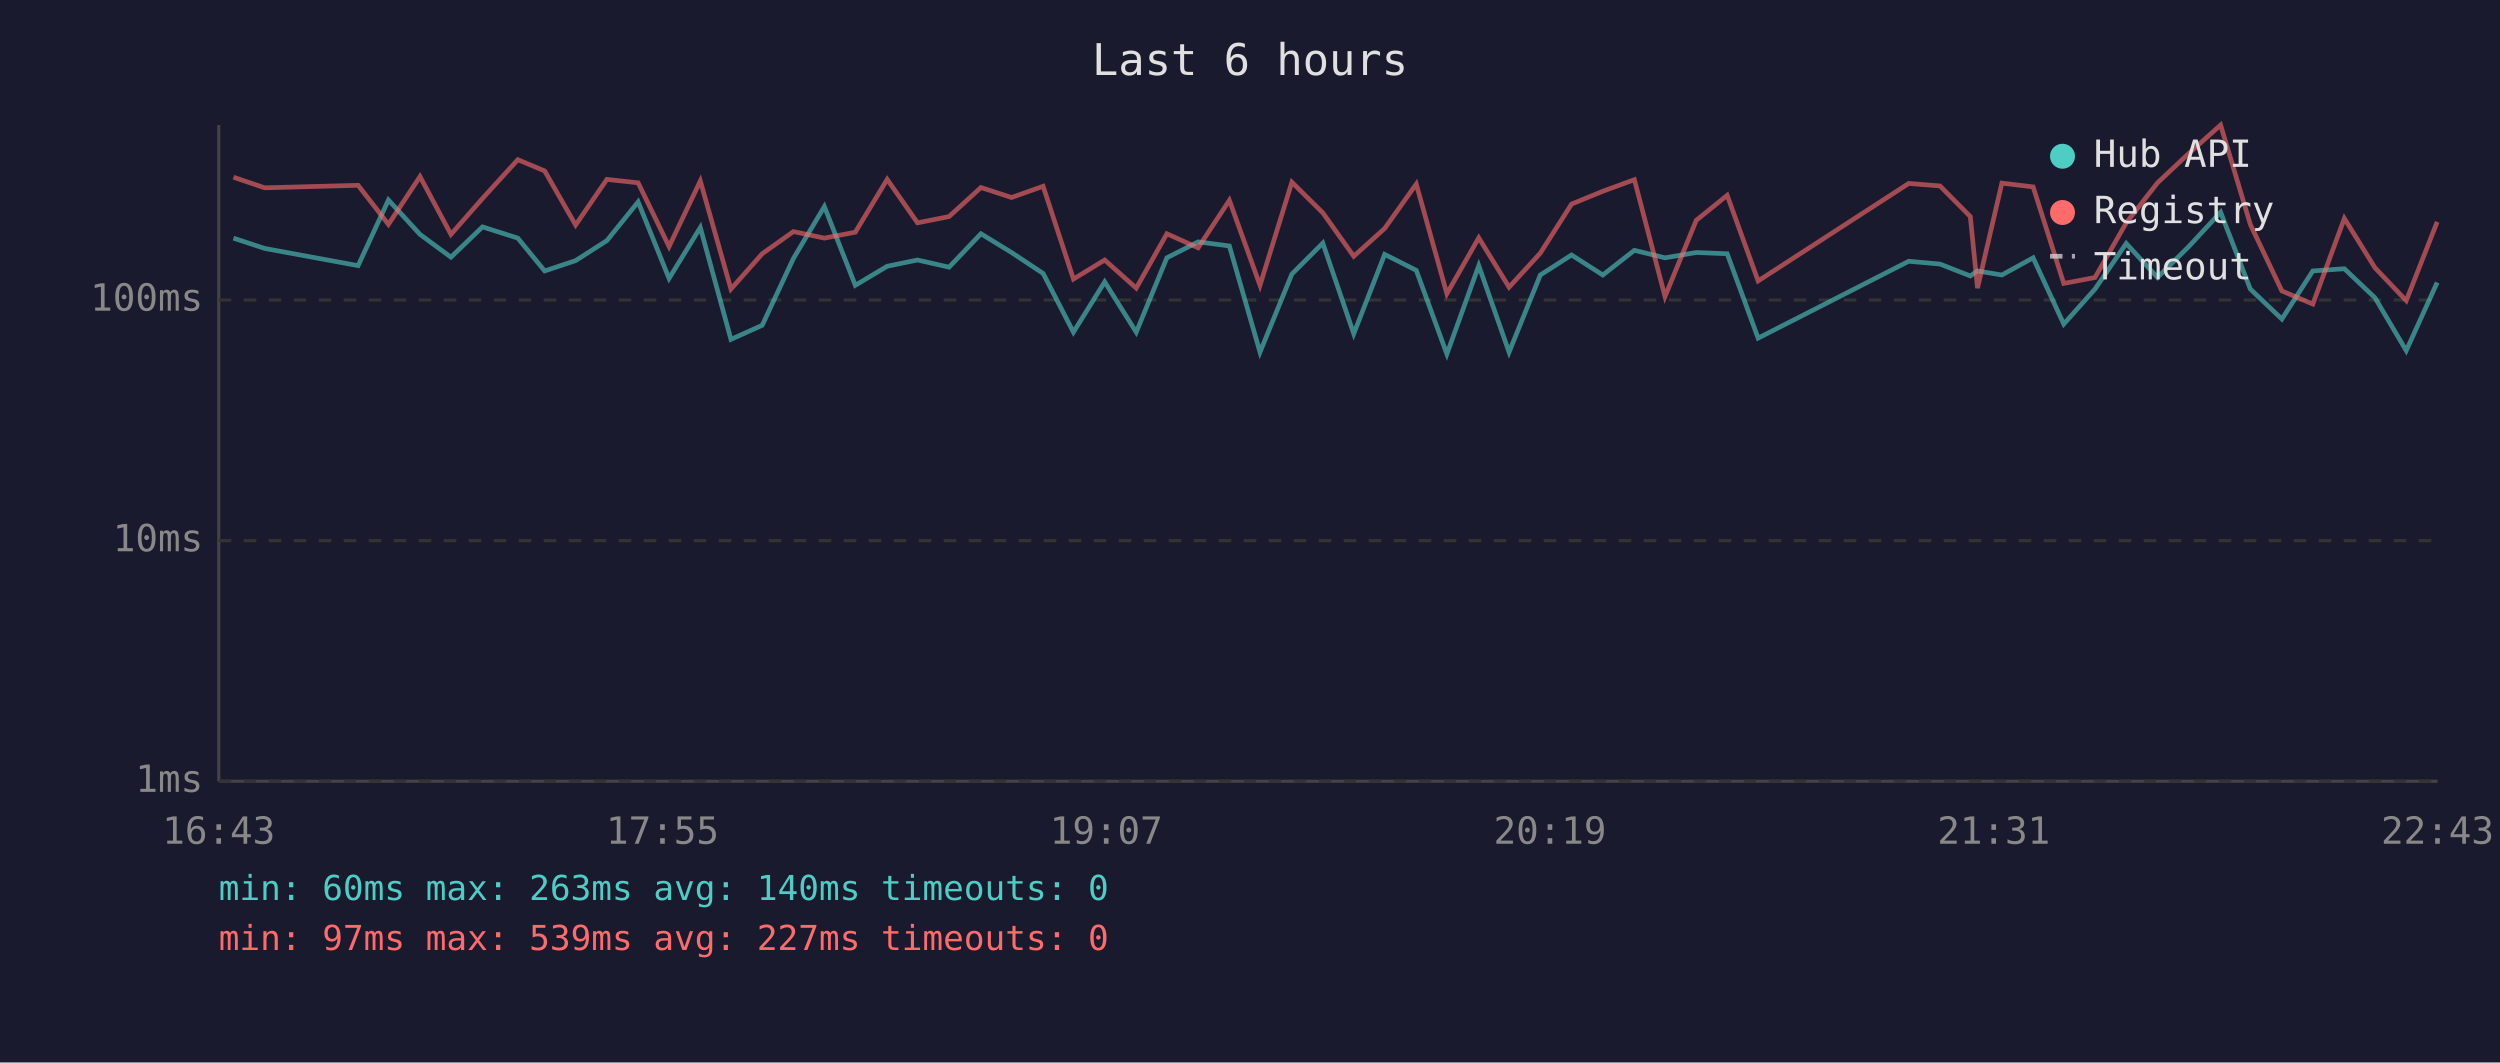
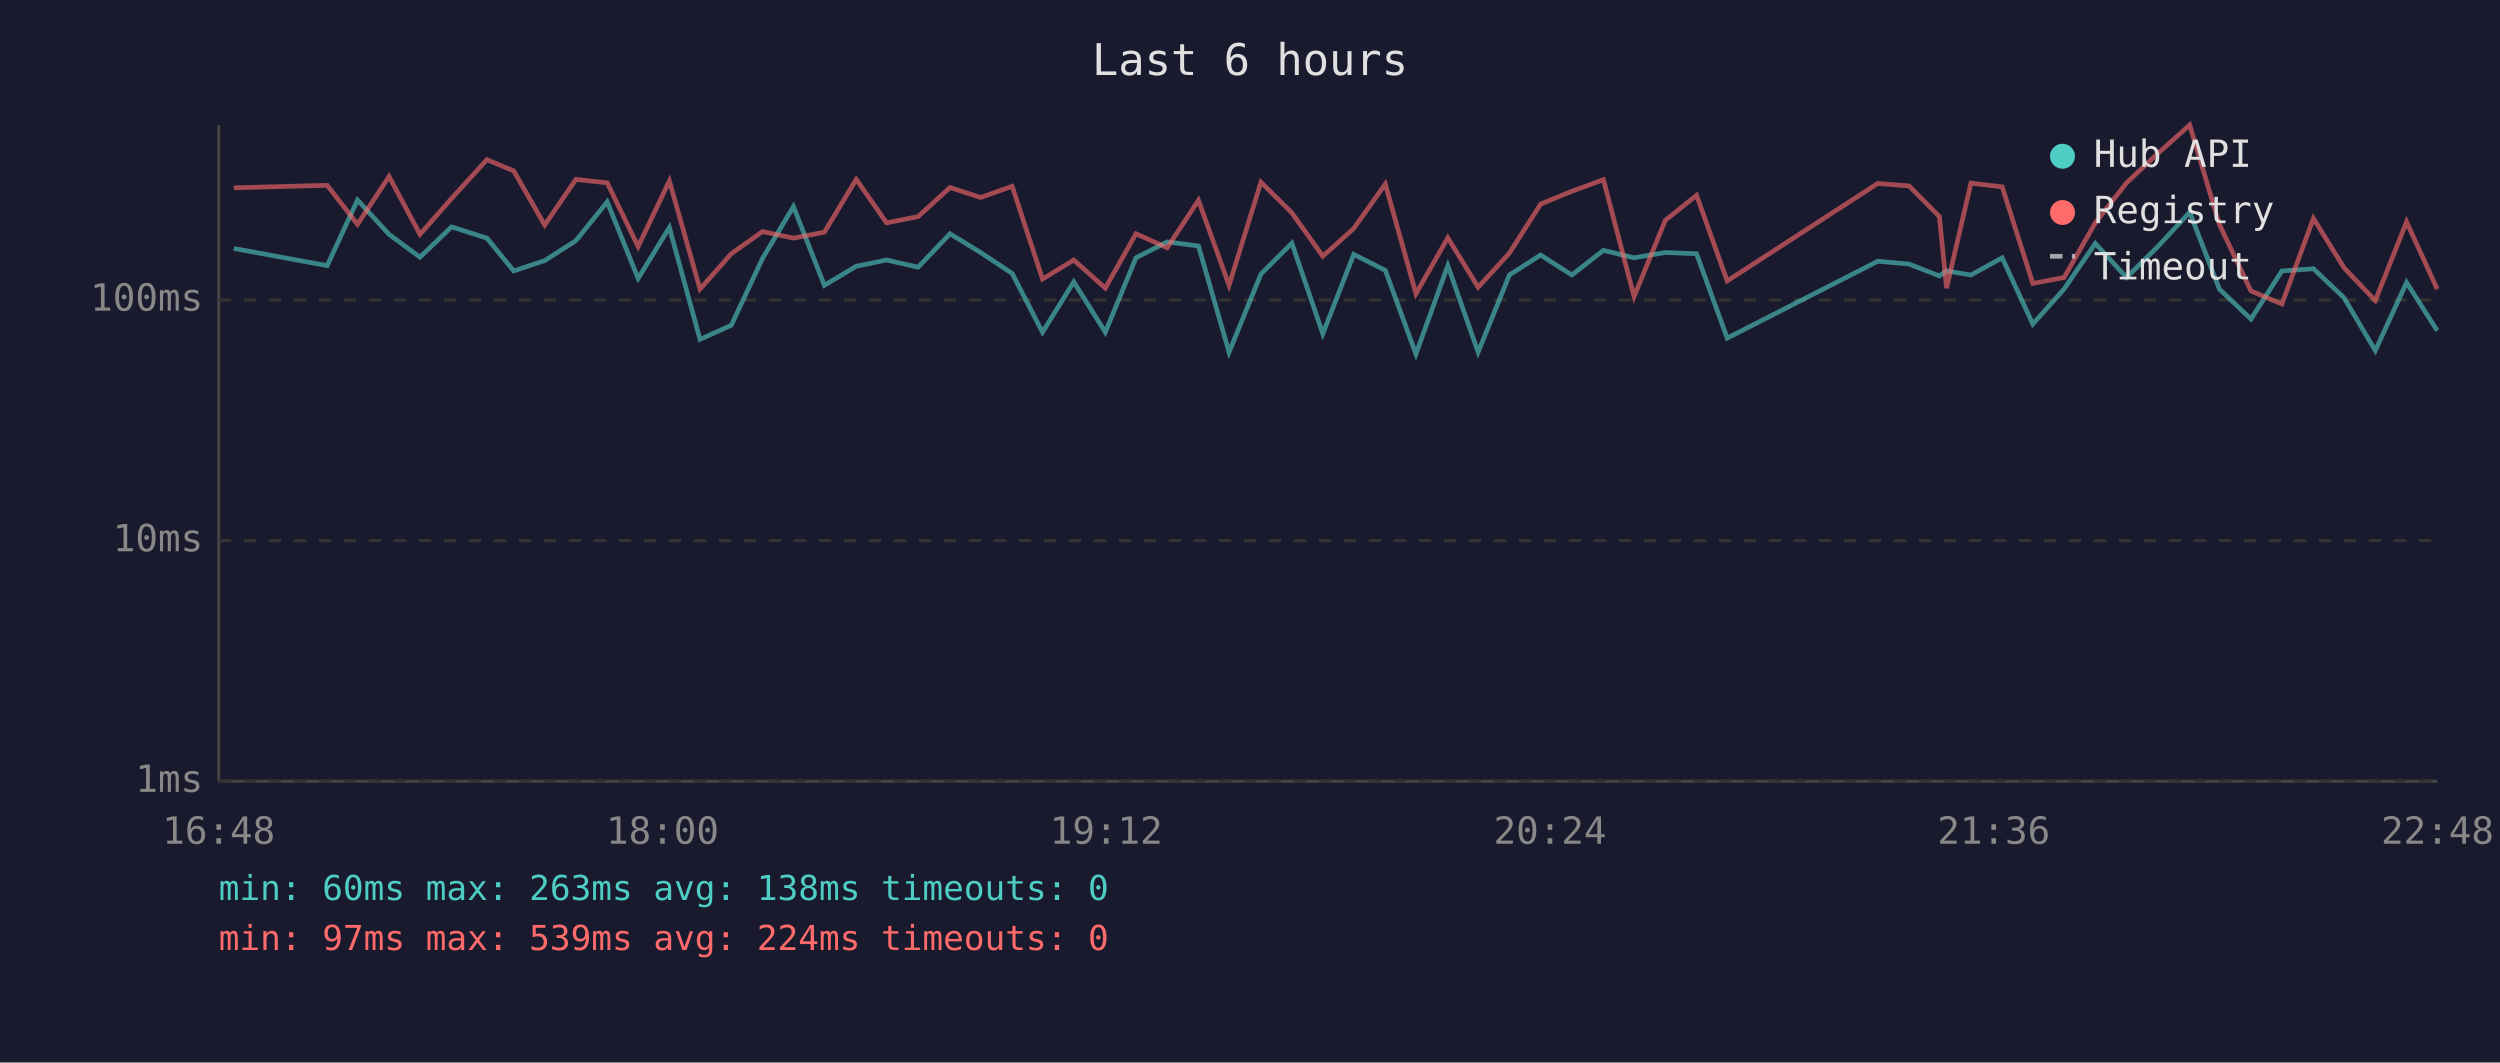
<svg xmlns="http://www.w3.org/2000/svg" viewBox="0 0 800 340" font-family="monospace" font-size="12">
  <rect width="800" height="340" fill="#1a1a2e" />
  <text x="400" y="24" fill="#e0e0e0" font-size="14" text-anchor="middle">Last 6 hours</text>
  <line x1="70" y1="40" x2="70" y2="250" stroke="#444" stroke-width="1" />
  <line x1="70" y1="250" x2="780" y2="250" stroke="#444" stroke-width="1" />
  <line x1="70" y1="250" x2="780" y2="250" stroke="#333" stroke-width="1" stroke-dasharray="4" />
  <text x="65" y="250" fill="#888" text-anchor="end" dominant-baseline="middle">1ms</text>
  <line x1="70" y1="173" x2="780" y2="173" stroke="#333" stroke-width="1" stroke-dasharray="4" />
  <text x="65" y="173" fill="#888" text-anchor="end" dominant-baseline="middle">10ms</text>
  <line x1="70" y1="96" x2="780" y2="96" stroke="#333" stroke-width="1" stroke-dasharray="4" />
  <text x="65" y="96" fill="#888" text-anchor="end" dominant-baseline="middle">100ms</text>
-   <text x="70" y="270" fill="#888" text-anchor="middle">16:43</text>
-   <text x="212" y="270" fill="#888" text-anchor="middle">17:55</text>
-   <text x="354" y="270" fill="#888" text-anchor="middle">19:07</text>
-   <text x="496" y="270" fill="#888" text-anchor="middle">20:19</text>
-   <text x="638" y="270" fill="#888" text-anchor="middle">21:31</text>
-   <text x="780" y="270" fill="#888" text-anchor="middle">22:43</text>
-   <polyline points="74.7,76.2 84.7,79.5 114.6,85.0 124.3,64.0 134.4,75.0 144.3,82.3 154.4,72.6 165.7,76.2 174.3,86.7 184.2,83.4 194.2,77.0 204.2,64.6 214.1,89.1 224.1,72.8 233.9,108.6 243.9,104.1 253.9,82.7 263.8,66.1 273.7,91.3 283.9,85.2 293.6,83.2 303.7,85.5 313.9,74.8 323.7,80.8 333.8,87.5 343.5,106.3 353.5,90.2 363.6,106.3 373.4,82.5 383.4,77.4 393.4,78.7 403.2,112.7 413.4,87.7 423.3,77.8 433.2,106.8 443.1,81.4 453.2,86.5 463.0,113.3 473.2,85.0 482.9,112.7 492.9,88.0 502.9,81.6 512.9,88.0 523.0,80.1 532.8,82.5 542.8,80.8 552.7,81.2 562.6,108.2 610.8,83.6 620.8,84.5 630.5,88.3 632.8,86.7 640.6,88.0 650.6,82.5 660.4,103.7 670.4,92.5 680.4,77.9 690.4,88.8 700.4,78.9 710.6,67.9 720.1,92.5 730.2,102.1 740.1,86.7 750.2,86.0 760.0,95.3 770.0,112.2 779.9,90.4" fill="none" stroke="#4ecdc4" stroke-width="1.5" opacity="0.6" />
-   <polyline points="74.7,56.7 84.7,60.1 114.6,59.3 124.3,71.8 134.4,56.5 144.3,75.0 154.4,63.5 165.7,51.1 174.3,54.7 184.2,72.0 194.2,57.4 204.2,58.5 214.1,78.9 224.1,57.9 233.9,92.5 243.9,81.2 253.9,74.1 263.8,76.2 273.7,74.3 283.9,57.4 293.6,71.3 303.7,69.3 313.9,60.0 323.7,63.2 333.8,59.6 343.5,89.3 353.5,83.2 363.6,92.2 373.4,74.8 383.4,79.3 393.4,64.1 403.2,91.3 413.4,58.3 423.3,68.1 433.2,82.0 443.1,73.1 453.2,58.9 463.0,94.0 473.2,76.1 482.9,91.9 492.9,81.0 502.9,65.3 512.9,61.2 523.0,57.5 532.8,94.9 542.8,70.5 552.7,62.5 562.6,89.9 610.8,58.7 620.8,59.5 630.5,69.3 632.8,92.2 640.6,58.6 650.6,59.8 660.4,90.7 670.4,88.8 680.4,71.3 690.4,58.5 700.4,49.1 710.6,40.0 720.1,71.8 730.2,93.1 740.1,97.3 750.2,69.9 760.0,85.7 770.0,96.2 779.9,71.0" fill="none" stroke="#ff6b6b" stroke-width="1.5" opacity="0.6" />
+   <text x="70" y="270" fill="#888" text-anchor="middle">16:48</text>
+   <text x="212" y="270" fill="#888" text-anchor="middle">18:00</text>
+   <text x="354" y="270" fill="#888" text-anchor="middle">19:12</text>
+   <text x="496" y="270" fill="#888" text-anchor="middle">20:24</text>
+   <text x="638" y="270" fill="#888" text-anchor="middle">21:36</text>
+   <text x="780" y="270" fill="#888" text-anchor="middle">22:48</text>
+   <polyline points="74.8,79.5 104.7,85.0 114.4,64.0 124.5,75.0 134.4,82.3 144.5,72.6 155.8,76.2 164.4,86.7 174.3,83.4 184.3,77.0 194.3,64.6 204.2,89.1 214.2,72.8 224.0,108.6 234.0,104.1 244.0,82.7 253.9,66.1 263.8,91.3 274.0,85.2 283.7,83.2 293.8,85.5 304.0,74.8 313.8,80.8 323.9,87.5 333.6,106.3 343.6,90.2 353.7,106.3 363.5,82.5 373.5,77.4 383.5,78.7 393.3,112.7 403.5,87.7 413.4,77.8 423.3,106.8 433.2,81.4 443.3,86.5 453.1,113.3 463.3,85.0 473.0,112.7 483.0,88.0 493.0,81.6 503.0,88.0 513.1,80.1 522.9,82.5 532.9,80.8 542.9,81.2 552.7,108.2 600.9,83.6 610.9,84.5 620.6,88.3 622.9,86.7 630.7,88.0 640.7,82.5 650.5,103.7 660.5,92.5 670.5,77.9 680.5,88.8 690.5,78.9 700.7,67.9 710.2,92.5 720.3,102.1 730.2,86.7 740.3,86.0 750.1,95.3 760.1,112.2 770.1,90.4 779.9,105.8" fill="none" stroke="#4ecdc4" stroke-width="1.5" opacity="0.6" />
+   <polyline points="74.8,60.1 104.7,59.3 114.4,71.8 124.5,56.5 134.4,75.0 144.5,63.5 155.8,51.1 164.4,54.7 174.3,72.0 184.3,57.4 194.3,58.5 204.2,78.9 214.2,57.9 224.0,92.5 234.0,81.2 244.0,74.1 253.9,76.2 263.8,74.3 274.0,57.4 283.7,71.3 293.8,69.3 304.0,60.0 313.8,63.2 323.9,59.6 333.6,89.3 343.6,83.2 353.7,92.2 363.5,74.8 373.5,79.3 383.5,64.1 393.3,91.3 403.5,58.3 413.4,68.1 423.3,82.0 433.2,73.1 443.3,58.9 453.1,94.0 463.3,76.1 473.0,91.9 483.0,81.0 493.0,65.3 503.0,61.2 513.1,57.5 522.9,94.9 532.9,70.5 542.9,62.5 552.7,89.9 600.9,58.7 610.9,59.5 620.6,69.3 622.9,92.2 630.7,58.6 640.7,59.8 650.5,90.7 660.5,88.8 670.5,71.3 680.5,58.5 690.5,49.1 700.7,40.0 710.2,71.8 720.3,93.1 730.2,97.3 740.3,69.9 750.1,85.7 760.1,96.2 770.1,71.0 779.9,92.5" fill="none" stroke="#ff6b6b" stroke-width="1.5" opacity="0.6" />
  <circle cx="660" cy="50" r="4" fill="#4ecdc4" />
  <text x="670" y="50" fill="#e0e0e0" dominant-baseline="middle">Hub API</text>
  <circle cx="660" cy="68" r="4" fill="#ff6b6b" />
  <text x="670" y="68" fill="#e0e0e0" dominant-baseline="middle">Registry</text>
  <line x1="656" y1="82" x2="664" y2="82" stroke="#e0e0e0" stroke-width="1.5" stroke-dasharray="4,3" opacity="0.7" />
  <text x="670" y="86" fill="#e0e0e0" dominant-baseline="middle">Timeout</text>
-   <text x="70" y="288" fill="#4ecdc4" font-size="11">min: 60ms  max: 263ms  avg: 140ms  timeouts: 0</text>
-   <text x="70" y="304" fill="#ff6b6b" font-size="11">min: 97ms  max: 539ms  avg: 227ms  timeouts: 0</text>
+   <text x="70" y="288" fill="#4ecdc4" font-size="11">min: 60ms  max: 263ms  avg: 138ms  timeouts: 0</text>
+   <text x="70" y="304" fill="#ff6b6b" font-size="11">min: 97ms  max: 539ms  avg: 224ms  timeouts: 0</text>
</svg>
